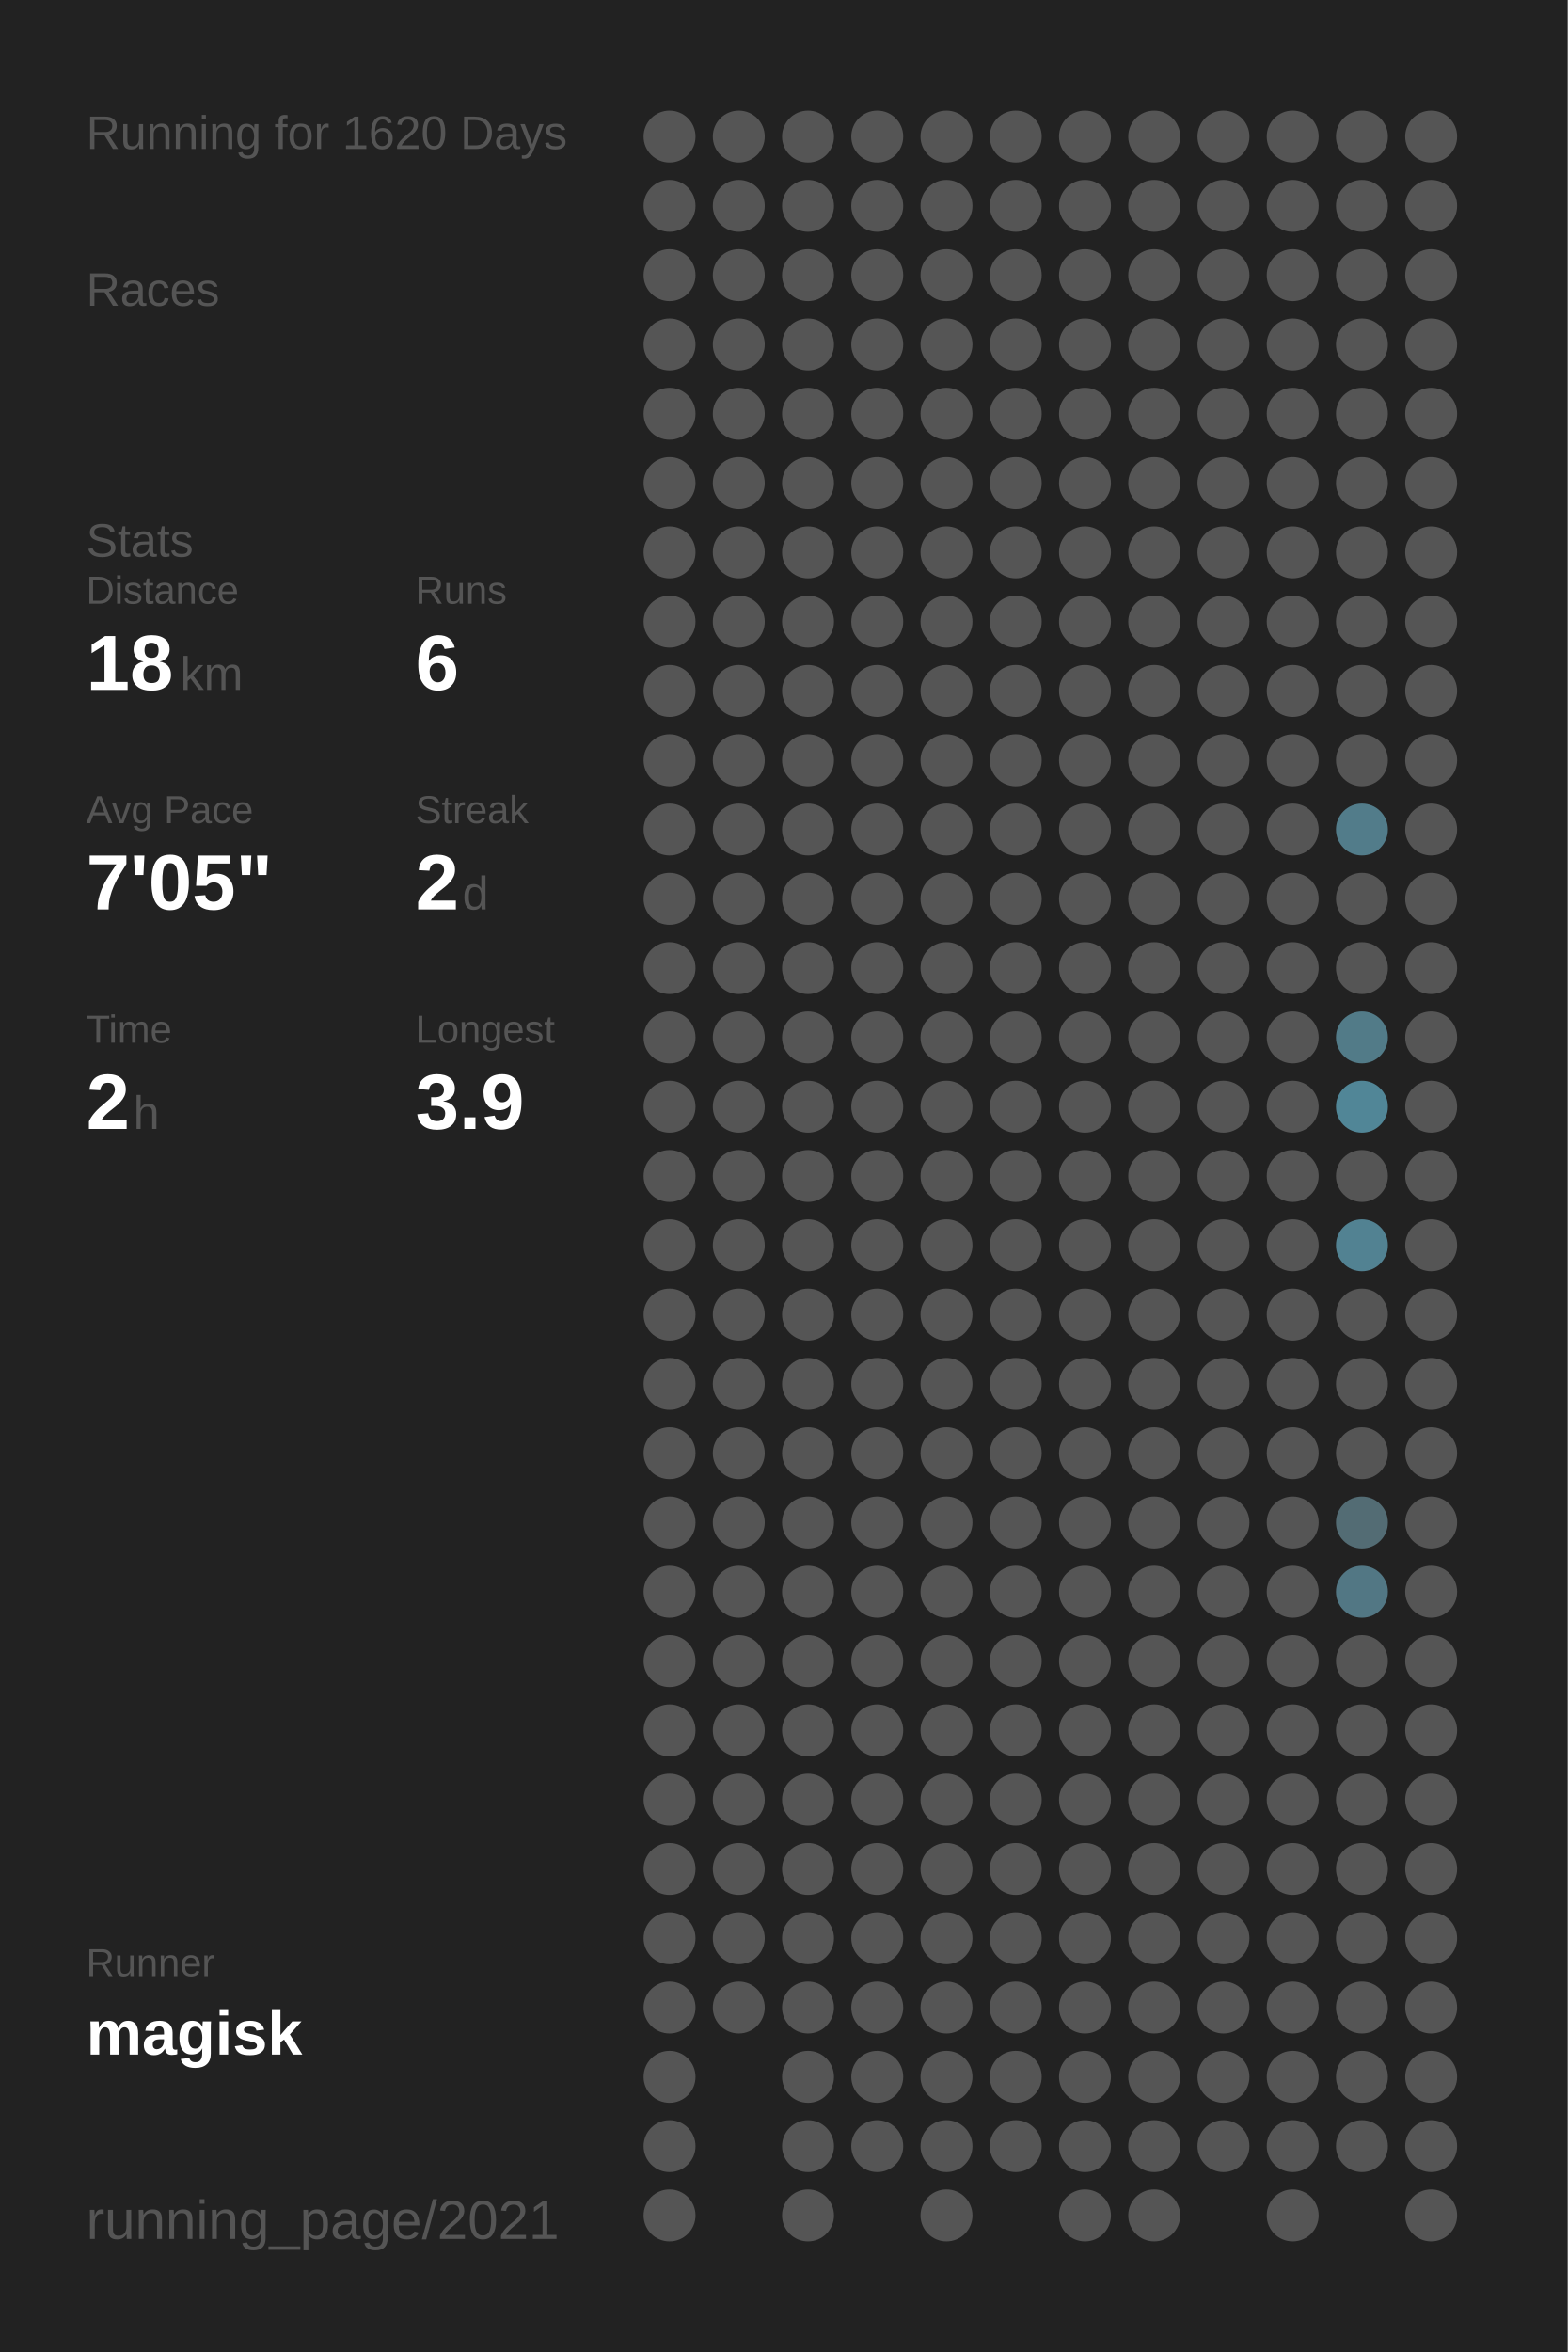
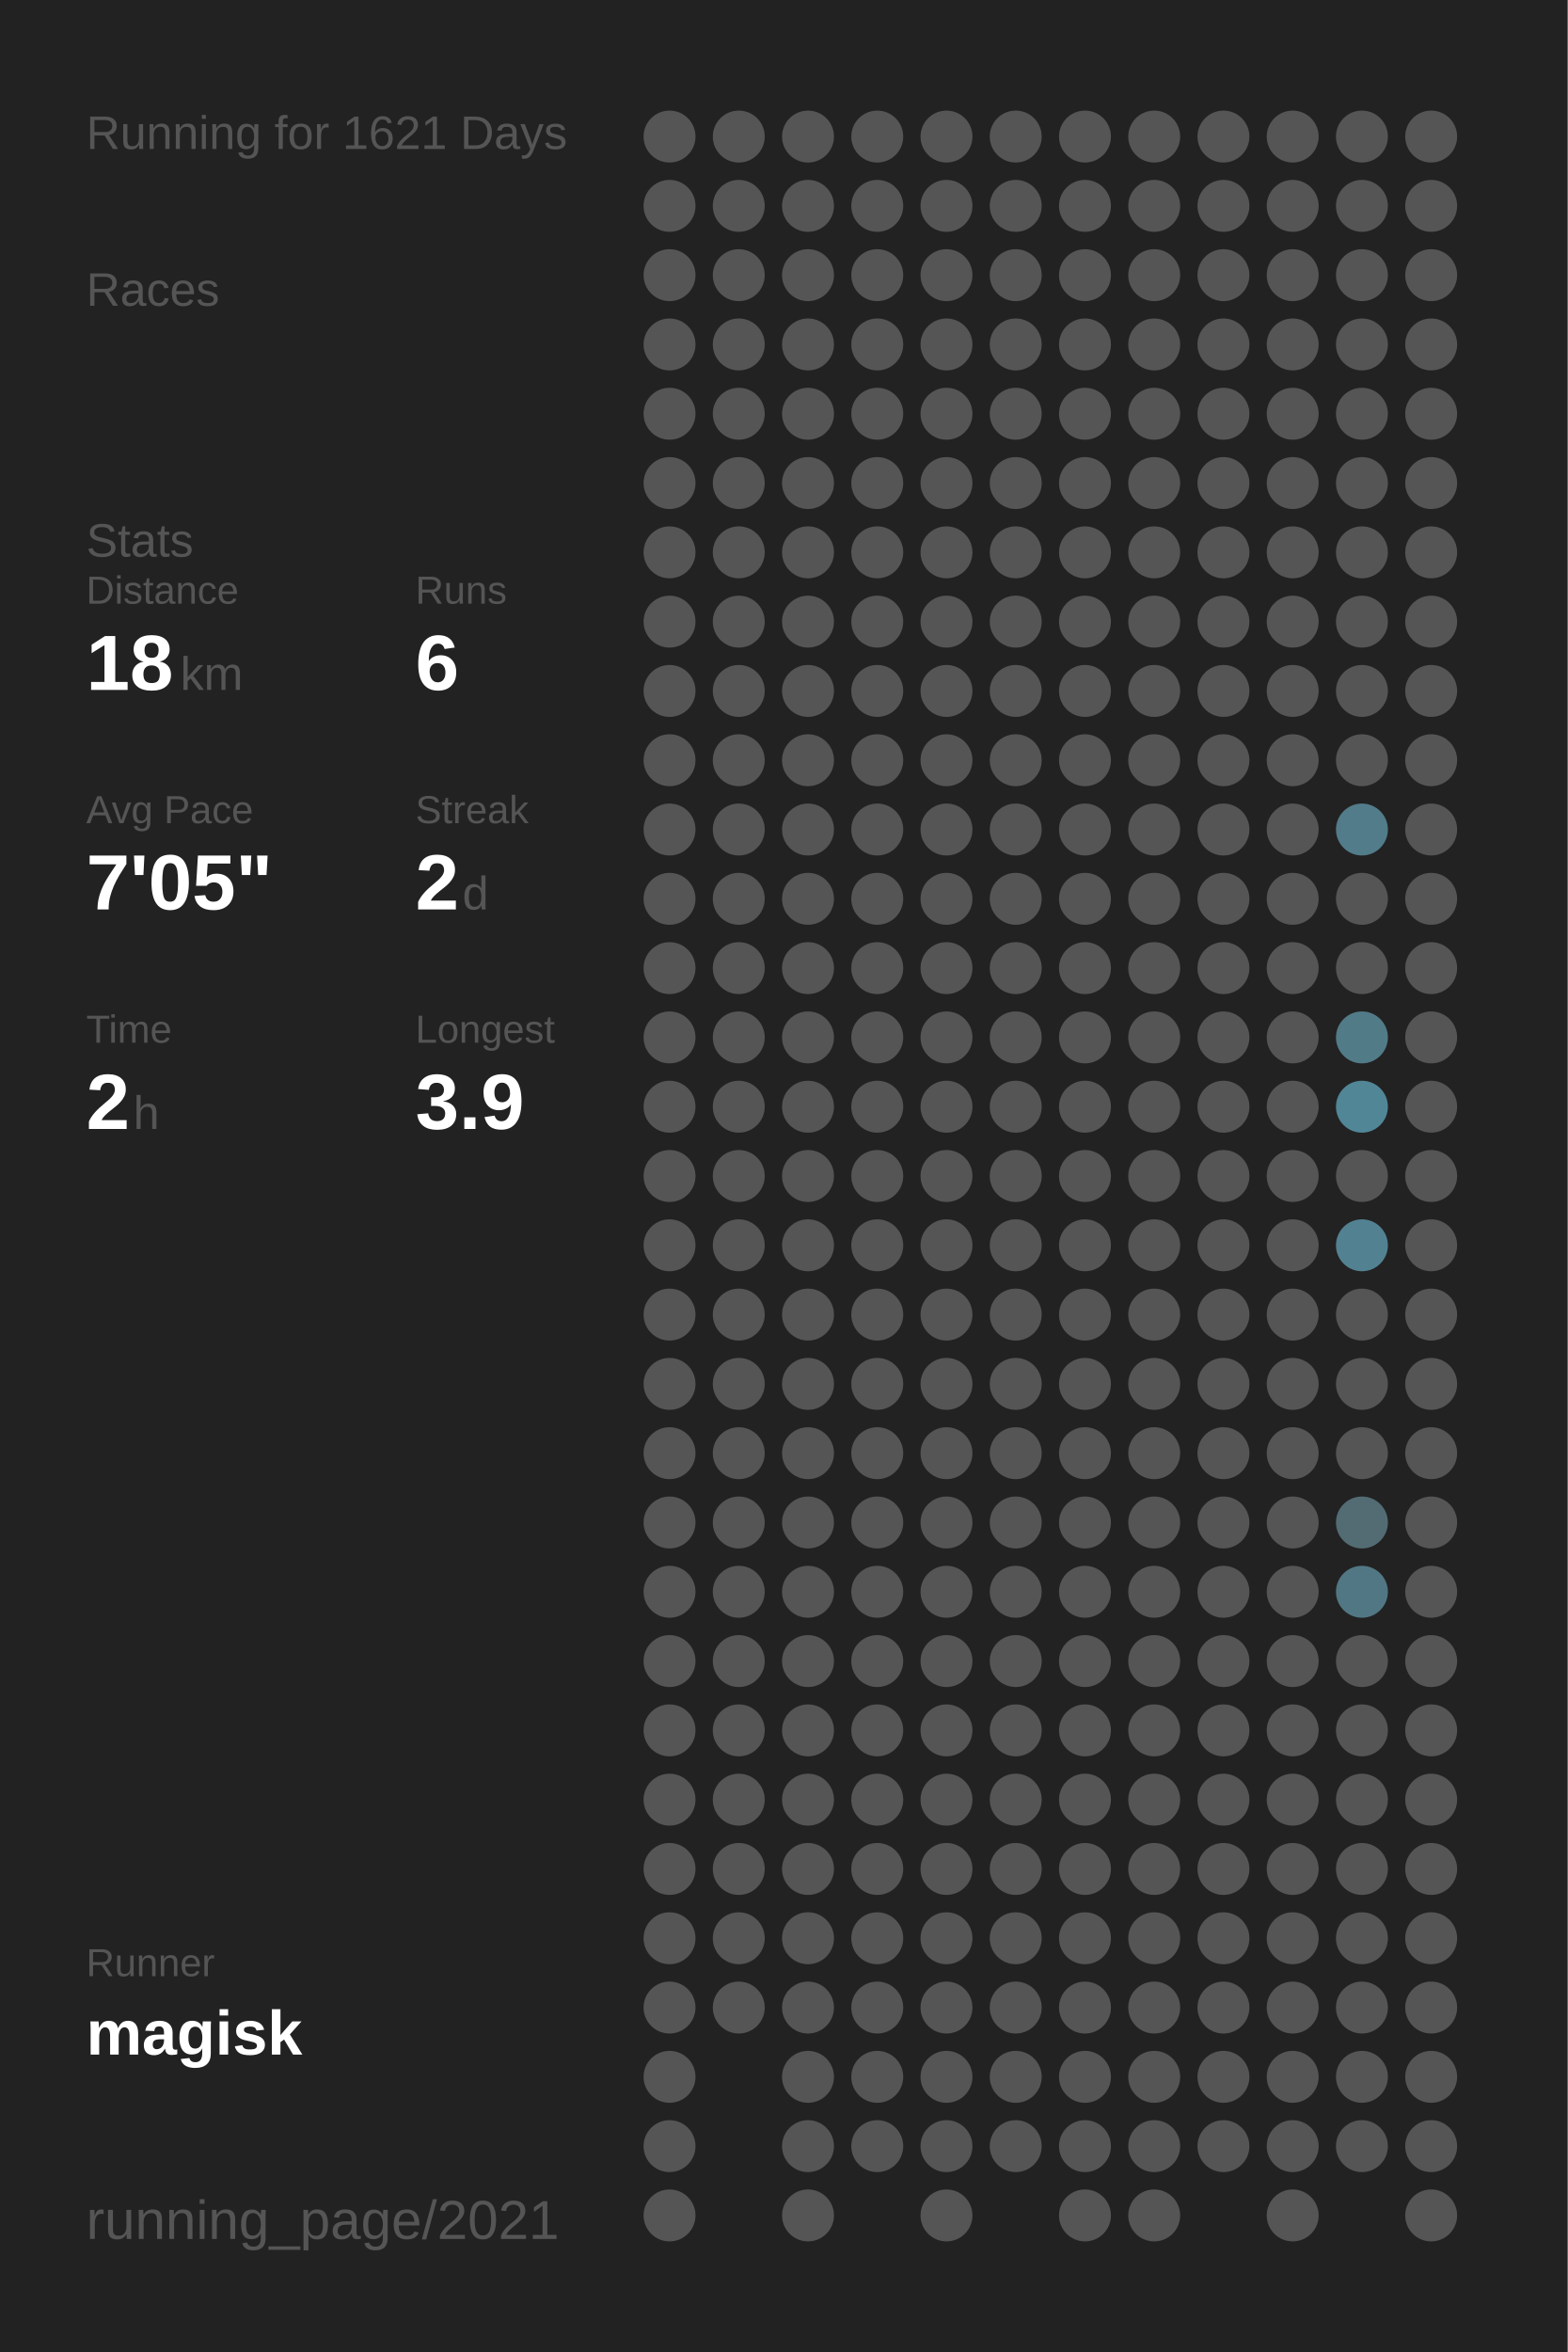
<svg xmlns="http://www.w3.org/2000/svg" baseProfile="full" height="300mm" version="1.1" viewBox="0,0,200,300" width="200mm">
  <defs />
  <rect fill="#222222" height="300" width="200" x="0" y="0" />
-   <text fill="#555555" style="font-size:6px; font-family:Arial;" x="11" y="19">Running for 1620 Days</text>
+   <text fill="#555555" style="font-size:6px; font-family:Arial;" x="11" y="19">Running for 1621 Days</text>
  <text fill="#555555" style="font-size:6px; font-family:Arial;" x="11" y="39">Races</text>
  <text fill="#555555" style="font-size:6px; font-family:Arial;" x="11" y="71">Stats</text>
  <text fill="#555555" style="font-size:5px; font-family:Arial;" x="11" y="77">Distance</text>
  <text fill="#FFFFFF" style="font-size:10px; font-family:Arial; font-weight:bold;" x="11" y="88">18</text>
  <text fill="#555555" style="font-size:6px; font-family:Arial;" x="23" y="88">km</text>
  <text fill="#555555" style="font-size:5px; font-family:Arial;" x="53" y="77">Runs</text>
  <text fill="#FFFFFF" style="font-size:10px; font-family:Arial; font-weight:bold;" x="53" y="88">6</text>
  <text fill="#555555" style="font-size:5px; font-family:Arial;" x="11" y="105">Avg Pace</text>
  <text fill="#FFFFFF" style="font-size:10px; font-family:Arial; font-weight:bold;" x="11" y="116">7'05"</text>
  <text fill="#555555" style="font-size:5px; font-family:Arial;" x="53" y="105">Streak</text>
  <text fill="#FFFFFF" style="font-size:10px; font-family:Arial; font-weight:bold;" x="53" y="116">2</text>
  <text fill="#555555" style="font-size:6px; font-family:Arial;" x="59" y="116">d</text>
  <text fill="#555555" style="font-size:5px; font-family:Arial;" x="11" y="133">Time</text>
  <text fill="#FFFFFF" style="font-size:10px; font-family:Arial; font-weight:bold;" x="11" y="144">2</text>
  <text fill="#555555" style="font-size:6px; font-family:Arial;" x="17" y="144">h</text>
  <text fill="#555555" style="font-size:5px; font-family:Arial;" x="53" y="133">Longest</text>
  <text fill="#FFFFFF" style="font-size:10px; font-family:Arial; font-weight:bold;" x="53" y="144">3.9</text>
  <text fill="#555555" style="font-size:5px; font-family:Arial;" x="11" y="252.065">Runner</text>
  <text fill="#FFFFFF" style="font-size:8px; font-family:Arial; font-weight:bold;" x="11" y="262.065">magisk</text>
  <text fill="#555555" style="font-size:7px; font-family:Arial;" x="11" y="285.581">running_page/2021</text>
  <circle cx="85.417" cy="17.419" fill="#555555" r="3.312" />
  <circle cx="85.417" cy="26.258" fill="#555555" r="3.312" />
  <circle cx="85.417" cy="35.097" fill="#555555" r="3.312" />
  <circle cx="85.417" cy="43.935" fill="#555555" r="3.312" />
  <circle cx="85.417" cy="52.774" fill="#555555" r="3.312" />
  <circle cx="85.417" cy="61.613" fill="#555555" r="3.312" />
  <circle cx="85.417" cy="70.452" fill="#555555" r="3.312" />
  <circle cx="85.417" cy="79.29" fill="#555555" r="3.312" />
  <circle cx="85.417" cy="88.129" fill="#555555" r="3.312" />
  <circle cx="85.417" cy="96.968" fill="#555555" r="3.312" />
  <circle cx="85.417" cy="105.806" fill="#555555" r="3.312" />
  <circle cx="85.417" cy="114.645" fill="#555555" r="3.312" />
  <circle cx="85.417" cy="123.484" fill="#555555" r="3.312" />
  <circle cx="85.417" cy="132.323" fill="#555555" r="3.312" />
  <circle cx="85.417" cy="141.161" fill="#555555" r="3.312" />
  <circle cx="85.417" cy="150" fill="#555555" r="3.312" />
  <circle cx="85.417" cy="158.839" fill="#555555" r="3.312" />
  <circle cx="85.417" cy="167.677" fill="#555555" r="3.312" />
  <circle cx="85.417" cy="176.516" fill="#555555" r="3.312" />
  <circle cx="85.417" cy="185.355" fill="#555555" r="3.312" />
  <circle cx="85.417" cy="194.194" fill="#555555" r="3.312" />
  <circle cx="85.417" cy="203.032" fill="#555555" r="3.312" />
  <circle cx="85.417" cy="211.871" fill="#555555" r="3.312" />
  <circle cx="85.417" cy="220.71" fill="#555555" r="3.312" />
  <circle cx="85.417" cy="229.548" fill="#555555" r="3.312" />
  <circle cx="85.417" cy="238.387" fill="#555555" r="3.312" />
  <circle cx="85.417" cy="247.226" fill="#555555" r="3.312" />
  <circle cx="85.417" cy="256.065" fill="#555555" r="3.312" />
  <circle cx="85.417" cy="264.903" fill="#555555" r="3.312" />
  <circle cx="85.417" cy="273.742" fill="#555555" r="3.312" />
  <circle cx="85.417" cy="282.581" fill="#555555" r="3.312" />
  <circle cx="94.25" cy="17.419" fill="#555555" r="3.312" />
  <circle cx="94.25" cy="26.258" fill="#555555" r="3.312" />
  <circle cx="94.25" cy="35.097" fill="#555555" r="3.312" />
  <circle cx="94.25" cy="43.935" fill="#555555" r="3.312" />
  <circle cx="94.25" cy="52.774" fill="#555555" r="3.312" />
  <circle cx="94.25" cy="61.613" fill="#555555" r="3.312" />
  <circle cx="94.25" cy="70.452" fill="#555555" r="3.312" />
  <circle cx="94.25" cy="79.29" fill="#555555" r="3.312" />
  <circle cx="94.25" cy="88.129" fill="#555555" r="3.312" />
  <circle cx="94.25" cy="96.968" fill="#555555" r="3.312" />
  <circle cx="94.25" cy="105.806" fill="#555555" r="3.312" />
  <circle cx="94.25" cy="114.645" fill="#555555" r="3.312" />
  <circle cx="94.25" cy="123.484" fill="#555555" r="3.312" />
  <circle cx="94.25" cy="132.323" fill="#555555" r="3.312" />
  <circle cx="94.25" cy="141.161" fill="#555555" r="3.312" />
  <circle cx="94.25" cy="150" fill="#555555" r="3.312" />
  <circle cx="94.25" cy="158.839" fill="#555555" r="3.312" />
  <circle cx="94.25" cy="167.677" fill="#555555" r="3.312" />
  <circle cx="94.25" cy="176.516" fill="#555555" r="3.312" />
  <circle cx="94.25" cy="185.355" fill="#555555" r="3.312" />
  <circle cx="94.25" cy="194.194" fill="#555555" r="3.312" />
  <circle cx="94.25" cy="203.032" fill="#555555" r="3.312" />
  <circle cx="94.25" cy="211.871" fill="#555555" r="3.312" />
  <circle cx="94.25" cy="220.71" fill="#555555" r="3.312" />
  <circle cx="94.25" cy="229.548" fill="#555555" r="3.312" />
  <circle cx="94.25" cy="238.387" fill="#555555" r="3.312" />
  <circle cx="94.25" cy="247.226" fill="#555555" r="3.312" />
  <circle cx="94.25" cy="256.065" fill="#555555" r="3.312" />
  <circle cx="103.083" cy="17.419" fill="#555555" r="3.312" />
  <circle cx="103.083" cy="26.258" fill="#555555" r="3.312" />
  <circle cx="103.083" cy="35.097" fill="#555555" r="3.312" />
  <circle cx="103.083" cy="43.935" fill="#555555" r="3.312" />
  <circle cx="103.083" cy="52.774" fill="#555555" r="3.312" />
  <circle cx="103.083" cy="61.613" fill="#555555" r="3.312" />
  <circle cx="103.083" cy="70.452" fill="#555555" r="3.312" />
  <circle cx="103.083" cy="79.29" fill="#555555" r="3.312" />
  <circle cx="103.083" cy="88.129" fill="#555555" r="3.312" />
  <circle cx="103.083" cy="96.968" fill="#555555" r="3.312" />
  <circle cx="103.083" cy="105.806" fill="#555555" r="3.312" />
  <circle cx="103.083" cy="114.645" fill="#555555" r="3.312" />
  <circle cx="103.083" cy="123.484" fill="#555555" r="3.312" />
  <circle cx="103.083" cy="132.323" fill="#555555" r="3.312" />
  <circle cx="103.083" cy="141.161" fill="#555555" r="3.312" />
  <circle cx="103.083" cy="150" fill="#555555" r="3.312" />
  <circle cx="103.083" cy="158.839" fill="#555555" r="3.312" />
  <circle cx="103.083" cy="167.677" fill="#555555" r="3.312" />
  <circle cx="103.083" cy="176.516" fill="#555555" r="3.312" />
  <circle cx="103.083" cy="185.355" fill="#555555" r="3.312" />
  <circle cx="103.083" cy="194.194" fill="#555555" r="3.312" />
  <circle cx="103.083" cy="203.032" fill="#555555" r="3.312" />
  <circle cx="103.083" cy="211.871" fill="#555555" r="3.312" />
  <circle cx="103.083" cy="220.71" fill="#555555" r="3.312" />
  <circle cx="103.083" cy="229.548" fill="#555555" r="3.312" />
  <circle cx="103.083" cy="238.387" fill="#555555" r="3.312" />
  <circle cx="103.083" cy="247.226" fill="#555555" r="3.312" />
  <circle cx="103.083" cy="256.065" fill="#555555" r="3.312" />
  <circle cx="103.083" cy="264.903" fill="#555555" r="3.312" />
  <circle cx="103.083" cy="273.742" fill="#555555" r="3.312" />
  <circle cx="103.083" cy="282.581" fill="#555555" r="3.312" />
  <circle cx="111.917" cy="17.419" fill="#555555" r="3.312" />
  <circle cx="111.917" cy="26.258" fill="#555555" r="3.312" />
  <circle cx="111.917" cy="35.097" fill="#555555" r="3.312" />
  <circle cx="111.917" cy="43.935" fill="#555555" r="3.312" />
  <circle cx="111.917" cy="52.774" fill="#555555" r="3.312" />
  <circle cx="111.917" cy="61.613" fill="#555555" r="3.312" />
  <circle cx="111.917" cy="70.452" fill="#555555" r="3.312" />
  <circle cx="111.917" cy="79.29" fill="#555555" r="3.312" />
  <circle cx="111.917" cy="88.129" fill="#555555" r="3.312" />
  <circle cx="111.917" cy="96.968" fill="#555555" r="3.312" />
  <circle cx="111.917" cy="105.806" fill="#555555" r="3.312" />
  <circle cx="111.917" cy="114.645" fill="#555555" r="3.312" />
  <circle cx="111.917" cy="123.484" fill="#555555" r="3.312" />
  <circle cx="111.917" cy="132.323" fill="#555555" r="3.312" />
  <circle cx="111.917" cy="141.161" fill="#555555" r="3.312" />
  <circle cx="111.917" cy="150" fill="#555555" r="3.312" />
  <circle cx="111.917" cy="158.839" fill="#555555" r="3.312" />
  <circle cx="111.917" cy="167.677" fill="#555555" r="3.312" />
  <circle cx="111.917" cy="176.516" fill="#555555" r="3.312" />
  <circle cx="111.917" cy="185.355" fill="#555555" r="3.312" />
  <circle cx="111.917" cy="194.194" fill="#555555" r="3.312" />
  <circle cx="111.917" cy="203.032" fill="#555555" r="3.312" />
  <circle cx="111.917" cy="211.871" fill="#555555" r="3.312" />
  <circle cx="111.917" cy="220.71" fill="#555555" r="3.312" />
  <circle cx="111.917" cy="229.548" fill="#555555" r="3.312" />
  <circle cx="111.917" cy="238.387" fill="#555555" r="3.312" />
  <circle cx="111.917" cy="247.226" fill="#555555" r="3.312" />
  <circle cx="111.917" cy="256.065" fill="#555555" r="3.312" />
  <circle cx="111.917" cy="264.903" fill="#555555" r="3.312" />
  <circle cx="111.917" cy="273.742" fill="#555555" r="3.312" />
  <circle cx="120.75" cy="17.419" fill="#555555" r="3.312" />
  <circle cx="120.75" cy="26.258" fill="#555555" r="3.312" />
  <circle cx="120.75" cy="35.097" fill="#555555" r="3.312" />
  <circle cx="120.75" cy="43.935" fill="#555555" r="3.312" />
  <circle cx="120.75" cy="52.774" fill="#555555" r="3.312" />
  <circle cx="120.75" cy="61.613" fill="#555555" r="3.312" />
  <circle cx="120.75" cy="70.452" fill="#555555" r="3.312" />
  <circle cx="120.75" cy="79.29" fill="#555555" r="3.312" />
  <circle cx="120.75" cy="88.129" fill="#555555" r="3.312" />
  <circle cx="120.75" cy="96.968" fill="#555555" r="3.312" />
  <circle cx="120.75" cy="105.806" fill="#555555" r="3.312" />
  <circle cx="120.75" cy="114.645" fill="#555555" r="3.312" />
  <circle cx="120.75" cy="123.484" fill="#555555" r="3.312" />
  <circle cx="120.75" cy="132.323" fill="#555555" r="3.312" />
  <circle cx="120.75" cy="141.161" fill="#555555" r="3.312" />
  <circle cx="120.75" cy="150" fill="#555555" r="3.312" />
  <circle cx="120.75" cy="158.839" fill="#555555" r="3.312" />
  <circle cx="120.75" cy="167.677" fill="#555555" r="3.312" />
  <circle cx="120.75" cy="176.516" fill="#555555" r="3.312" />
  <circle cx="120.75" cy="185.355" fill="#555555" r="3.312" />
  <circle cx="120.75" cy="194.194" fill="#555555" r="3.312" />
  <circle cx="120.75" cy="203.032" fill="#555555" r="3.312" />
  <circle cx="120.75" cy="211.871" fill="#555555" r="3.312" />
  <circle cx="120.75" cy="220.71" fill="#555555" r="3.312" />
  <circle cx="120.75" cy="229.548" fill="#555555" r="3.312" />
  <circle cx="120.75" cy="238.387" fill="#555555" r="3.312" />
  <circle cx="120.75" cy="247.226" fill="#555555" r="3.312" />
  <circle cx="120.75" cy="256.065" fill="#555555" r="3.312" />
  <circle cx="120.75" cy="264.903" fill="#555555" r="3.312" />
  <circle cx="120.75" cy="273.742" fill="#555555" r="3.312" />
  <circle cx="120.75" cy="282.581" fill="#555555" r="3.312" />
  <circle cx="129.583" cy="17.419" fill="#555555" r="3.312" />
  <circle cx="129.583" cy="26.258" fill="#555555" r="3.312" />
  <circle cx="129.583" cy="35.097" fill="#555555" r="3.312" />
  <circle cx="129.583" cy="43.935" fill="#555555" r="3.312" />
  <circle cx="129.583" cy="52.774" fill="#555555" r="3.312" />
  <circle cx="129.583" cy="61.613" fill="#555555" r="3.312" />
  <circle cx="129.583" cy="70.452" fill="#555555" r="3.312" />
  <circle cx="129.583" cy="79.29" fill="#555555" r="3.312" />
  <circle cx="129.583" cy="88.129" fill="#555555" r="3.312" />
  <circle cx="129.583" cy="96.968" fill="#555555" r="3.312" />
  <circle cx="129.583" cy="105.806" fill="#555555" r="3.312" />
  <circle cx="129.583" cy="114.645" fill="#555555" r="3.312" />
  <circle cx="129.583" cy="123.484" fill="#555555" r="3.312" />
  <circle cx="129.583" cy="132.323" fill="#555555" r="3.312" />
  <circle cx="129.583" cy="141.161" fill="#555555" r="3.312" />
  <circle cx="129.583" cy="150" fill="#555555" r="3.312" />
  <circle cx="129.583" cy="158.839" fill="#555555" r="3.312" />
  <circle cx="129.583" cy="167.677" fill="#555555" r="3.312" />
  <circle cx="129.583" cy="176.516" fill="#555555" r="3.312" />
  <circle cx="129.583" cy="185.355" fill="#555555" r="3.312" />
  <circle cx="129.583" cy="194.194" fill="#555555" r="3.312" />
  <circle cx="129.583" cy="203.032" fill="#555555" r="3.312" />
  <circle cx="129.583" cy="211.871" fill="#555555" r="3.312" />
  <circle cx="129.583" cy="220.71" fill="#555555" r="3.312" />
  <circle cx="129.583" cy="229.548" fill="#555555" r="3.312" />
  <circle cx="129.583" cy="238.387" fill="#555555" r="3.312" />
  <circle cx="129.583" cy="247.226" fill="#555555" r="3.312" />
  <circle cx="129.583" cy="256.065" fill="#555555" r="3.312" />
  <circle cx="129.583" cy="264.903" fill="#555555" r="3.312" />
  <circle cx="129.583" cy="273.742" fill="#555555" r="3.312" />
  <circle cx="138.417" cy="17.419" fill="#555555" r="3.312" />
  <circle cx="138.417" cy="26.258" fill="#555555" r="3.312" />
  <circle cx="138.417" cy="35.097" fill="#555555" r="3.312" />
  <circle cx="138.417" cy="43.935" fill="#555555" r="3.312" />
  <circle cx="138.417" cy="52.774" fill="#555555" r="3.312" />
  <circle cx="138.417" cy="61.613" fill="#555555" r="3.312" />
  <circle cx="138.417" cy="70.452" fill="#555555" r="3.312" />
  <circle cx="138.417" cy="79.29" fill="#555555" r="3.312" />
  <circle cx="138.417" cy="88.129" fill="#555555" r="3.312" />
  <circle cx="138.417" cy="96.968" fill="#555555" r="3.312" />
  <circle cx="138.417" cy="105.806" fill="#555555" r="3.312" />
  <circle cx="138.417" cy="114.645" fill="#555555" r="3.312" />
  <circle cx="138.417" cy="123.484" fill="#555555" r="3.312" />
  <circle cx="138.417" cy="132.323" fill="#555555" r="3.312" />
  <circle cx="138.417" cy="141.161" fill="#555555" r="3.312" />
  <circle cx="138.417" cy="150" fill="#555555" r="3.312" />
  <circle cx="138.417" cy="158.839" fill="#555555" r="3.312" />
  <circle cx="138.417" cy="167.677" fill="#555555" r="3.312" />
  <circle cx="138.417" cy="176.516" fill="#555555" r="3.312" />
  <circle cx="138.417" cy="185.355" fill="#555555" r="3.312" />
  <circle cx="138.417" cy="194.194" fill="#555555" r="3.312" />
  <circle cx="138.417" cy="203.032" fill="#555555" r="3.312" />
  <circle cx="138.417" cy="211.871" fill="#555555" r="3.312" />
  <circle cx="138.417" cy="220.71" fill="#555555" r="3.312" />
  <circle cx="138.417" cy="229.548" fill="#555555" r="3.312" />
  <circle cx="138.417" cy="238.387" fill="#555555" r="3.312" />
  <circle cx="138.417" cy="247.226" fill="#555555" r="3.312" />
  <circle cx="138.417" cy="256.065" fill="#555555" r="3.312" />
  <circle cx="138.417" cy="264.903" fill="#555555" r="3.312" />
  <circle cx="138.417" cy="273.742" fill="#555555" r="3.312" />
  <circle cx="138.417" cy="282.581" fill="#555555" r="3.312" />
  <circle cx="147.25" cy="17.419" fill="#555555" r="3.312" />
  <circle cx="147.25" cy="26.258" fill="#555555" r="3.312" />
  <circle cx="147.25" cy="35.097" fill="#555555" r="3.312" />
  <circle cx="147.25" cy="43.935" fill="#555555" r="3.312" />
  <circle cx="147.25" cy="52.774" fill="#555555" r="3.312" />
  <circle cx="147.25" cy="61.613" fill="#555555" r="3.312" />
  <circle cx="147.25" cy="70.452" fill="#555555" r="3.312" />
  <circle cx="147.25" cy="79.29" fill="#555555" r="3.312" />
  <circle cx="147.25" cy="88.129" fill="#555555" r="3.312" />
  <circle cx="147.25" cy="96.968" fill="#555555" r="3.312" />
  <circle cx="147.25" cy="105.806" fill="#555555" r="3.312" />
  <circle cx="147.25" cy="114.645" fill="#555555" r="3.312" />
  <circle cx="147.25" cy="123.484" fill="#555555" r="3.312" />
  <circle cx="147.25" cy="132.323" fill="#555555" r="3.312" />
  <circle cx="147.25" cy="141.161" fill="#555555" r="3.312" />
  <circle cx="147.25" cy="150" fill="#555555" r="3.312" />
  <circle cx="147.25" cy="158.839" fill="#555555" r="3.312" />
  <circle cx="147.25" cy="167.677" fill="#555555" r="3.312" />
  <circle cx="147.25" cy="176.516" fill="#555555" r="3.312" />
  <circle cx="147.25" cy="185.355" fill="#555555" r="3.312" />
  <circle cx="147.25" cy="194.194" fill="#555555" r="3.312" />
  <circle cx="147.25" cy="203.032" fill="#555555" r="3.312" />
  <circle cx="147.25" cy="211.871" fill="#555555" r="3.312" />
  <circle cx="147.25" cy="220.71" fill="#555555" r="3.312" />
  <circle cx="147.25" cy="229.548" fill="#555555" r="3.312" />
  <circle cx="147.25" cy="238.387" fill="#555555" r="3.312" />
  <circle cx="147.25" cy="247.226" fill="#555555" r="3.312" />
  <circle cx="147.25" cy="256.065" fill="#555555" r="3.312" />
  <circle cx="147.25" cy="264.903" fill="#555555" r="3.312" />
  <circle cx="147.25" cy="273.742" fill="#555555" r="3.312" />
  <circle cx="147.25" cy="282.581" fill="#555555" r="3.312" />
  <circle cx="156.083" cy="17.419" fill="#555555" r="3.312" />
  <circle cx="156.083" cy="26.258" fill="#555555" r="3.312" />
  <circle cx="156.083" cy="35.097" fill="#555555" r="3.312" />
  <circle cx="156.083" cy="43.935" fill="#555555" r="3.312" />
  <circle cx="156.083" cy="52.774" fill="#555555" r="3.312" />
  <circle cx="156.083" cy="61.613" fill="#555555" r="3.312" />
  <circle cx="156.083" cy="70.452" fill="#555555" r="3.312" />
  <circle cx="156.083" cy="79.29" fill="#555555" r="3.312" />
  <circle cx="156.083" cy="88.129" fill="#555555" r="3.312" />
  <circle cx="156.083" cy="96.968" fill="#555555" r="3.312" />
  <circle cx="156.083" cy="105.806" fill="#555555" r="3.312" />
  <circle cx="156.083" cy="114.645" fill="#555555" r="3.312" />
  <circle cx="156.083" cy="123.484" fill="#555555" r="3.312" />
  <circle cx="156.083" cy="132.323" fill="#555555" r="3.312" />
  <circle cx="156.083" cy="141.161" fill="#555555" r="3.312" />
  <circle cx="156.083" cy="150" fill="#555555" r="3.312" />
  <circle cx="156.083" cy="158.839" fill="#555555" r="3.312" />
  <circle cx="156.083" cy="167.677" fill="#555555" r="3.312" />
  <circle cx="156.083" cy="176.516" fill="#555555" r="3.312" />
  <circle cx="156.083" cy="185.355" fill="#555555" r="3.312" />
  <circle cx="156.083" cy="194.194" fill="#555555" r="3.312" />
  <circle cx="156.083" cy="203.032" fill="#555555" r="3.312" />
  <circle cx="156.083" cy="211.871" fill="#555555" r="3.312" />
  <circle cx="156.083" cy="220.71" fill="#555555" r="3.312" />
  <circle cx="156.083" cy="229.548" fill="#555555" r="3.312" />
  <circle cx="156.083" cy="238.387" fill="#555555" r="3.312" />
  <circle cx="156.083" cy="247.226" fill="#555555" r="3.312" />
  <circle cx="156.083" cy="256.065" fill="#555555" r="3.312" />
  <circle cx="156.083" cy="264.903" fill="#555555" r="3.312" />
  <circle cx="156.083" cy="273.742" fill="#555555" r="3.312" />
  <circle cx="164.917" cy="17.419" fill="#555555" r="3.312" />
  <circle cx="164.917" cy="26.258" fill="#555555" r="3.312" />
  <circle cx="164.917" cy="35.097" fill="#555555" r="3.312" />
  <circle cx="164.917" cy="43.935" fill="#555555" r="3.312" />
  <circle cx="164.917" cy="52.774" fill="#555555" r="3.312" />
  <circle cx="164.917" cy="61.613" fill="#555555" r="3.312" />
  <circle cx="164.917" cy="70.452" fill="#555555" r="3.312" />
  <circle cx="164.917" cy="79.29" fill="#555555" r="3.312" />
  <circle cx="164.917" cy="88.129" fill="#555555" r="3.312" />
  <circle cx="164.917" cy="96.968" fill="#555555" r="3.312" />
  <circle cx="164.917" cy="105.806" fill="#555555" r="3.312" />
  <circle cx="164.917" cy="114.645" fill="#555555" r="3.312" />
  <circle cx="164.917" cy="123.484" fill="#555555" r="3.312" />
  <circle cx="164.917" cy="132.323" fill="#555555" r="3.312" />
  <circle cx="164.917" cy="141.161" fill="#555555" r="3.312" />
  <circle cx="164.917" cy="150" fill="#555555" r="3.312" />
  <circle cx="164.917" cy="158.839" fill="#555555" r="3.312" />
  <circle cx="164.917" cy="167.677" fill="#555555" r="3.312" />
  <circle cx="164.917" cy="176.516" fill="#555555" r="3.312" />
  <circle cx="164.917" cy="185.355" fill="#555555" r="3.312" />
  <circle cx="164.917" cy="194.194" fill="#555555" r="3.312" />
  <circle cx="164.917" cy="203.032" fill="#555555" r="3.312" />
  <circle cx="164.917" cy="211.871" fill="#555555" r="3.312" />
  <circle cx="164.917" cy="220.71" fill="#555555" r="3.312" />
  <circle cx="164.917" cy="229.548" fill="#555555" r="3.312" />
  <circle cx="164.917" cy="238.387" fill="#555555" r="3.312" />
  <circle cx="164.917" cy="247.226" fill="#555555" r="3.312" />
  <circle cx="164.917" cy="256.065" fill="#555555" r="3.312" />
  <circle cx="164.917" cy="264.903" fill="#555555" r="3.312" />
  <circle cx="164.917" cy="273.742" fill="#555555" r="3.312" />
  <circle cx="164.917" cy="282.581" fill="#555555" r="3.312" />
  <circle cx="173.75" cy="17.419" fill="#555555" r="3.312" />
  <circle cx="173.75" cy="26.258" fill="#555555" r="3.312" />
  <circle cx="173.75" cy="35.097" fill="#555555" r="3.312" />
  <circle cx="173.75" cy="43.935" fill="#555555" r="3.312" />
  <circle cx="173.75" cy="52.774" fill="#555555" r="3.312" />
  <circle cx="173.75" cy="61.613" fill="#555555" r="3.312" />
  <circle cx="173.75" cy="70.452" fill="#555555" r="3.312" />
  <circle cx="173.75" cy="79.29" fill="#555555" r="3.312" />
  <circle cx="173.75" cy="88.129" fill="#555555" r="3.312" />
  <circle cx="173.75" cy="96.968" fill="#555555" r="3.312" />
  <circle cx="173.75" cy="105.806" fill="#527c8a" r="3.312" />
  <circle cx="173.75" cy="114.645" fill="#555555" r="3.312" />
  <circle cx="173.75" cy="123.484" fill="#555555" r="3.312" />
  <circle cx="173.75" cy="132.323" fill="#527b88" r="3.312" />
  <circle cx="173.75" cy="141.161" fill="#518697" r="3.312" />
  <circle cx="173.75" cy="150" fill="#555555" r="3.312" />
  <circle cx="173.75" cy="158.839" fill="#528292" r="3.312" />
  <circle cx="173.75" cy="167.677" fill="#555555" r="3.312" />
  <circle cx="173.75" cy="176.516" fill="#555555" r="3.312" />
  <circle cx="173.75" cy="185.355" fill="#555555" r="3.312" />
  <circle cx="173.75" cy="194.194" fill="#536c74" r="3.312" />
  <circle cx="173.75" cy="203.032" fill="#527784" r="3.312" />
  <circle cx="173.75" cy="211.871" fill="#555555" r="3.312" />
  <circle cx="173.75" cy="220.71" fill="#555555" r="3.312" />
  <circle cx="173.75" cy="229.548" fill="#555555" r="3.312" />
  <circle cx="173.75" cy="238.387" fill="#555555" r="3.312" />
  <circle cx="173.75" cy="247.226" fill="#555555" r="3.312" />
  <circle cx="173.75" cy="256.065" fill="#555555" r="3.312" />
  <circle cx="173.75" cy="264.903" fill="#555555" r="3.312" />
  <circle cx="173.75" cy="273.742" fill="#555555" r="3.312" />
  <circle cx="182.583" cy="17.419" fill="#555555" r="3.312" />
  <circle cx="182.583" cy="26.258" fill="#555555" r="3.312" />
  <circle cx="182.583" cy="35.097" fill="#555555" r="3.312" />
  <circle cx="182.583" cy="43.935" fill="#555555" r="3.312" />
  <circle cx="182.583" cy="52.774" fill="#555555" r="3.312" />
  <circle cx="182.583" cy="61.613" fill="#555555" r="3.312" />
  <circle cx="182.583" cy="70.452" fill="#555555" r="3.312" />
  <circle cx="182.583" cy="79.29" fill="#555555" r="3.312" />
  <circle cx="182.583" cy="88.129" fill="#555555" r="3.312" />
  <circle cx="182.583" cy="96.968" fill="#555555" r="3.312" />
  <circle cx="182.583" cy="105.806" fill="#555555" r="3.312" />
  <circle cx="182.583" cy="114.645" fill="#555555" r="3.312" />
  <circle cx="182.583" cy="123.484" fill="#555555" r="3.312" />
  <circle cx="182.583" cy="132.323" fill="#555555" r="3.312" />
  <circle cx="182.583" cy="141.161" fill="#555555" r="3.312" />
  <circle cx="182.583" cy="150" fill="#555555" r="3.312" />
  <circle cx="182.583" cy="158.839" fill="#555555" r="3.312" />
  <circle cx="182.583" cy="167.677" fill="#555555" r="3.312" />
  <circle cx="182.583" cy="176.516" fill="#555555" r="3.312" />
  <circle cx="182.583" cy="185.355" fill="#555555" r="3.312" />
  <circle cx="182.583" cy="194.194" fill="#555555" r="3.312" />
  <circle cx="182.583" cy="203.032" fill="#555555" r="3.312" />
  <circle cx="182.583" cy="211.871" fill="#555555" r="3.312" />
  <circle cx="182.583" cy="220.71" fill="#555555" r="3.312" />
  <circle cx="182.583" cy="229.548" fill="#555555" r="3.312" />
  <circle cx="182.583" cy="238.387" fill="#555555" r="3.312" />
  <circle cx="182.583" cy="247.226" fill="#555555" r="3.312" />
  <circle cx="182.583" cy="256.065" fill="#555555" r="3.312" />
  <circle cx="182.583" cy="264.903" fill="#555555" r="3.312" />
  <circle cx="182.583" cy="273.742" fill="#555555" r="3.312" />
  <circle cx="182.583" cy="282.581" fill="#555555" r="3.312" />
</svg>
